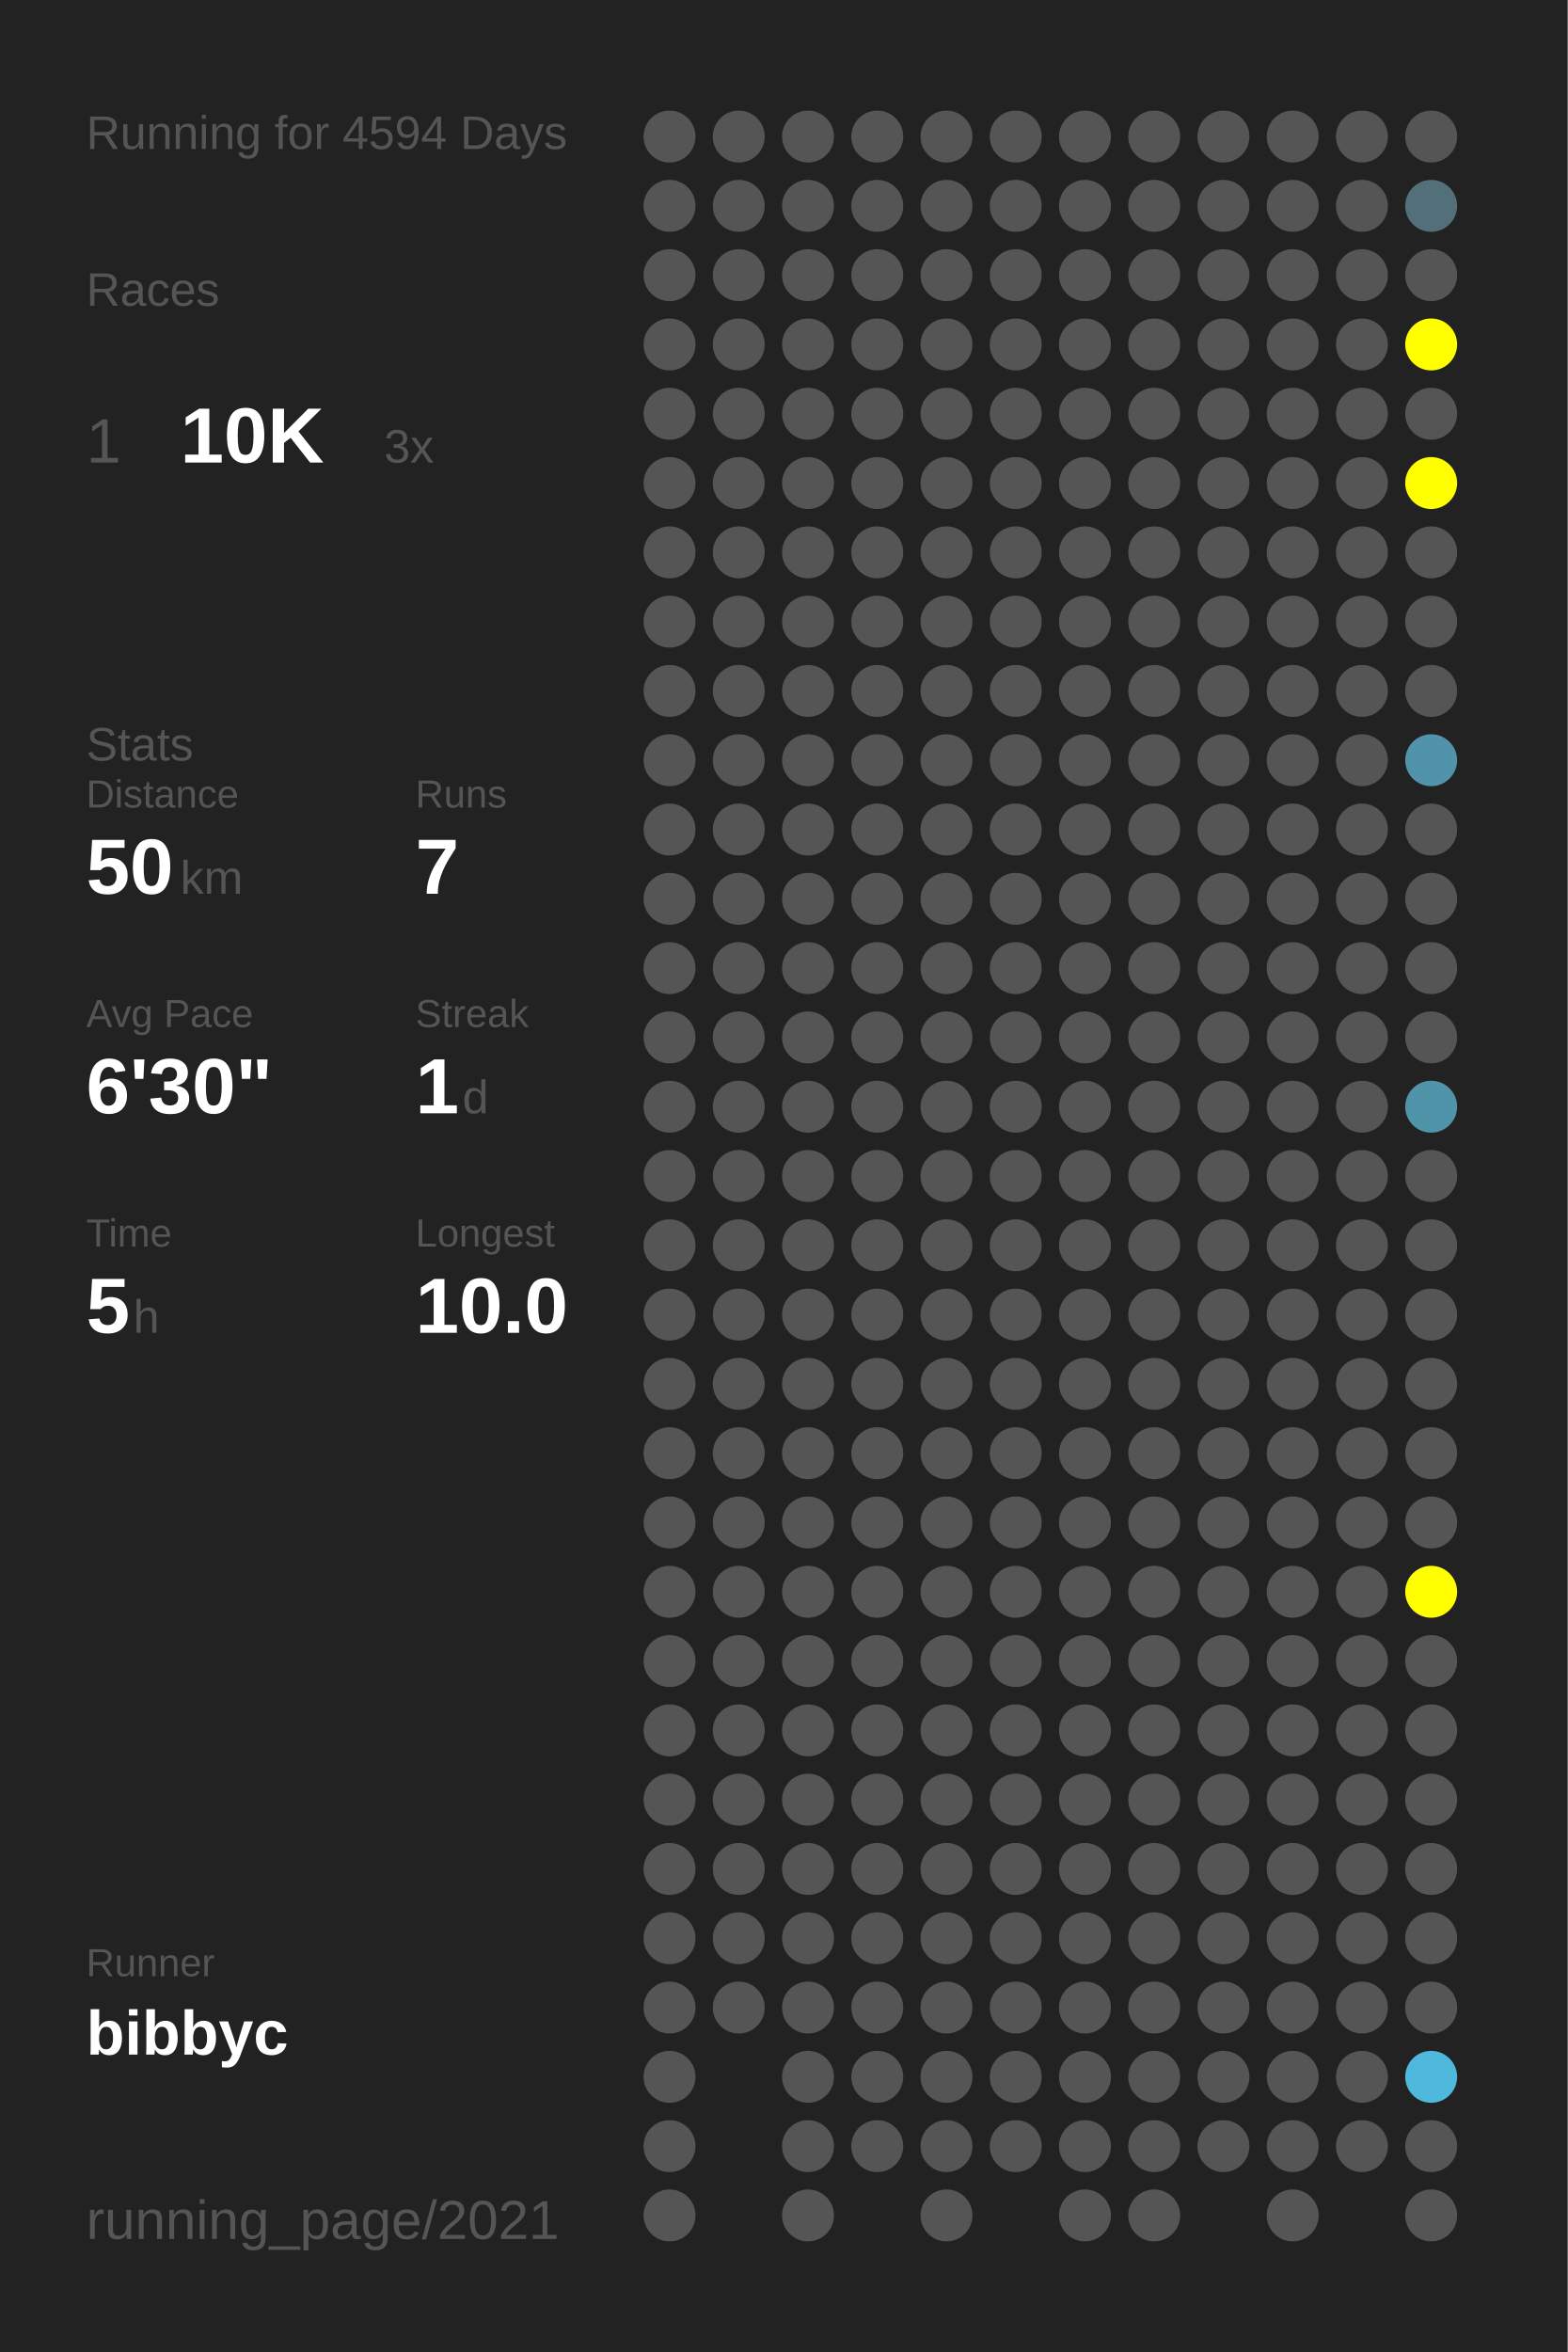
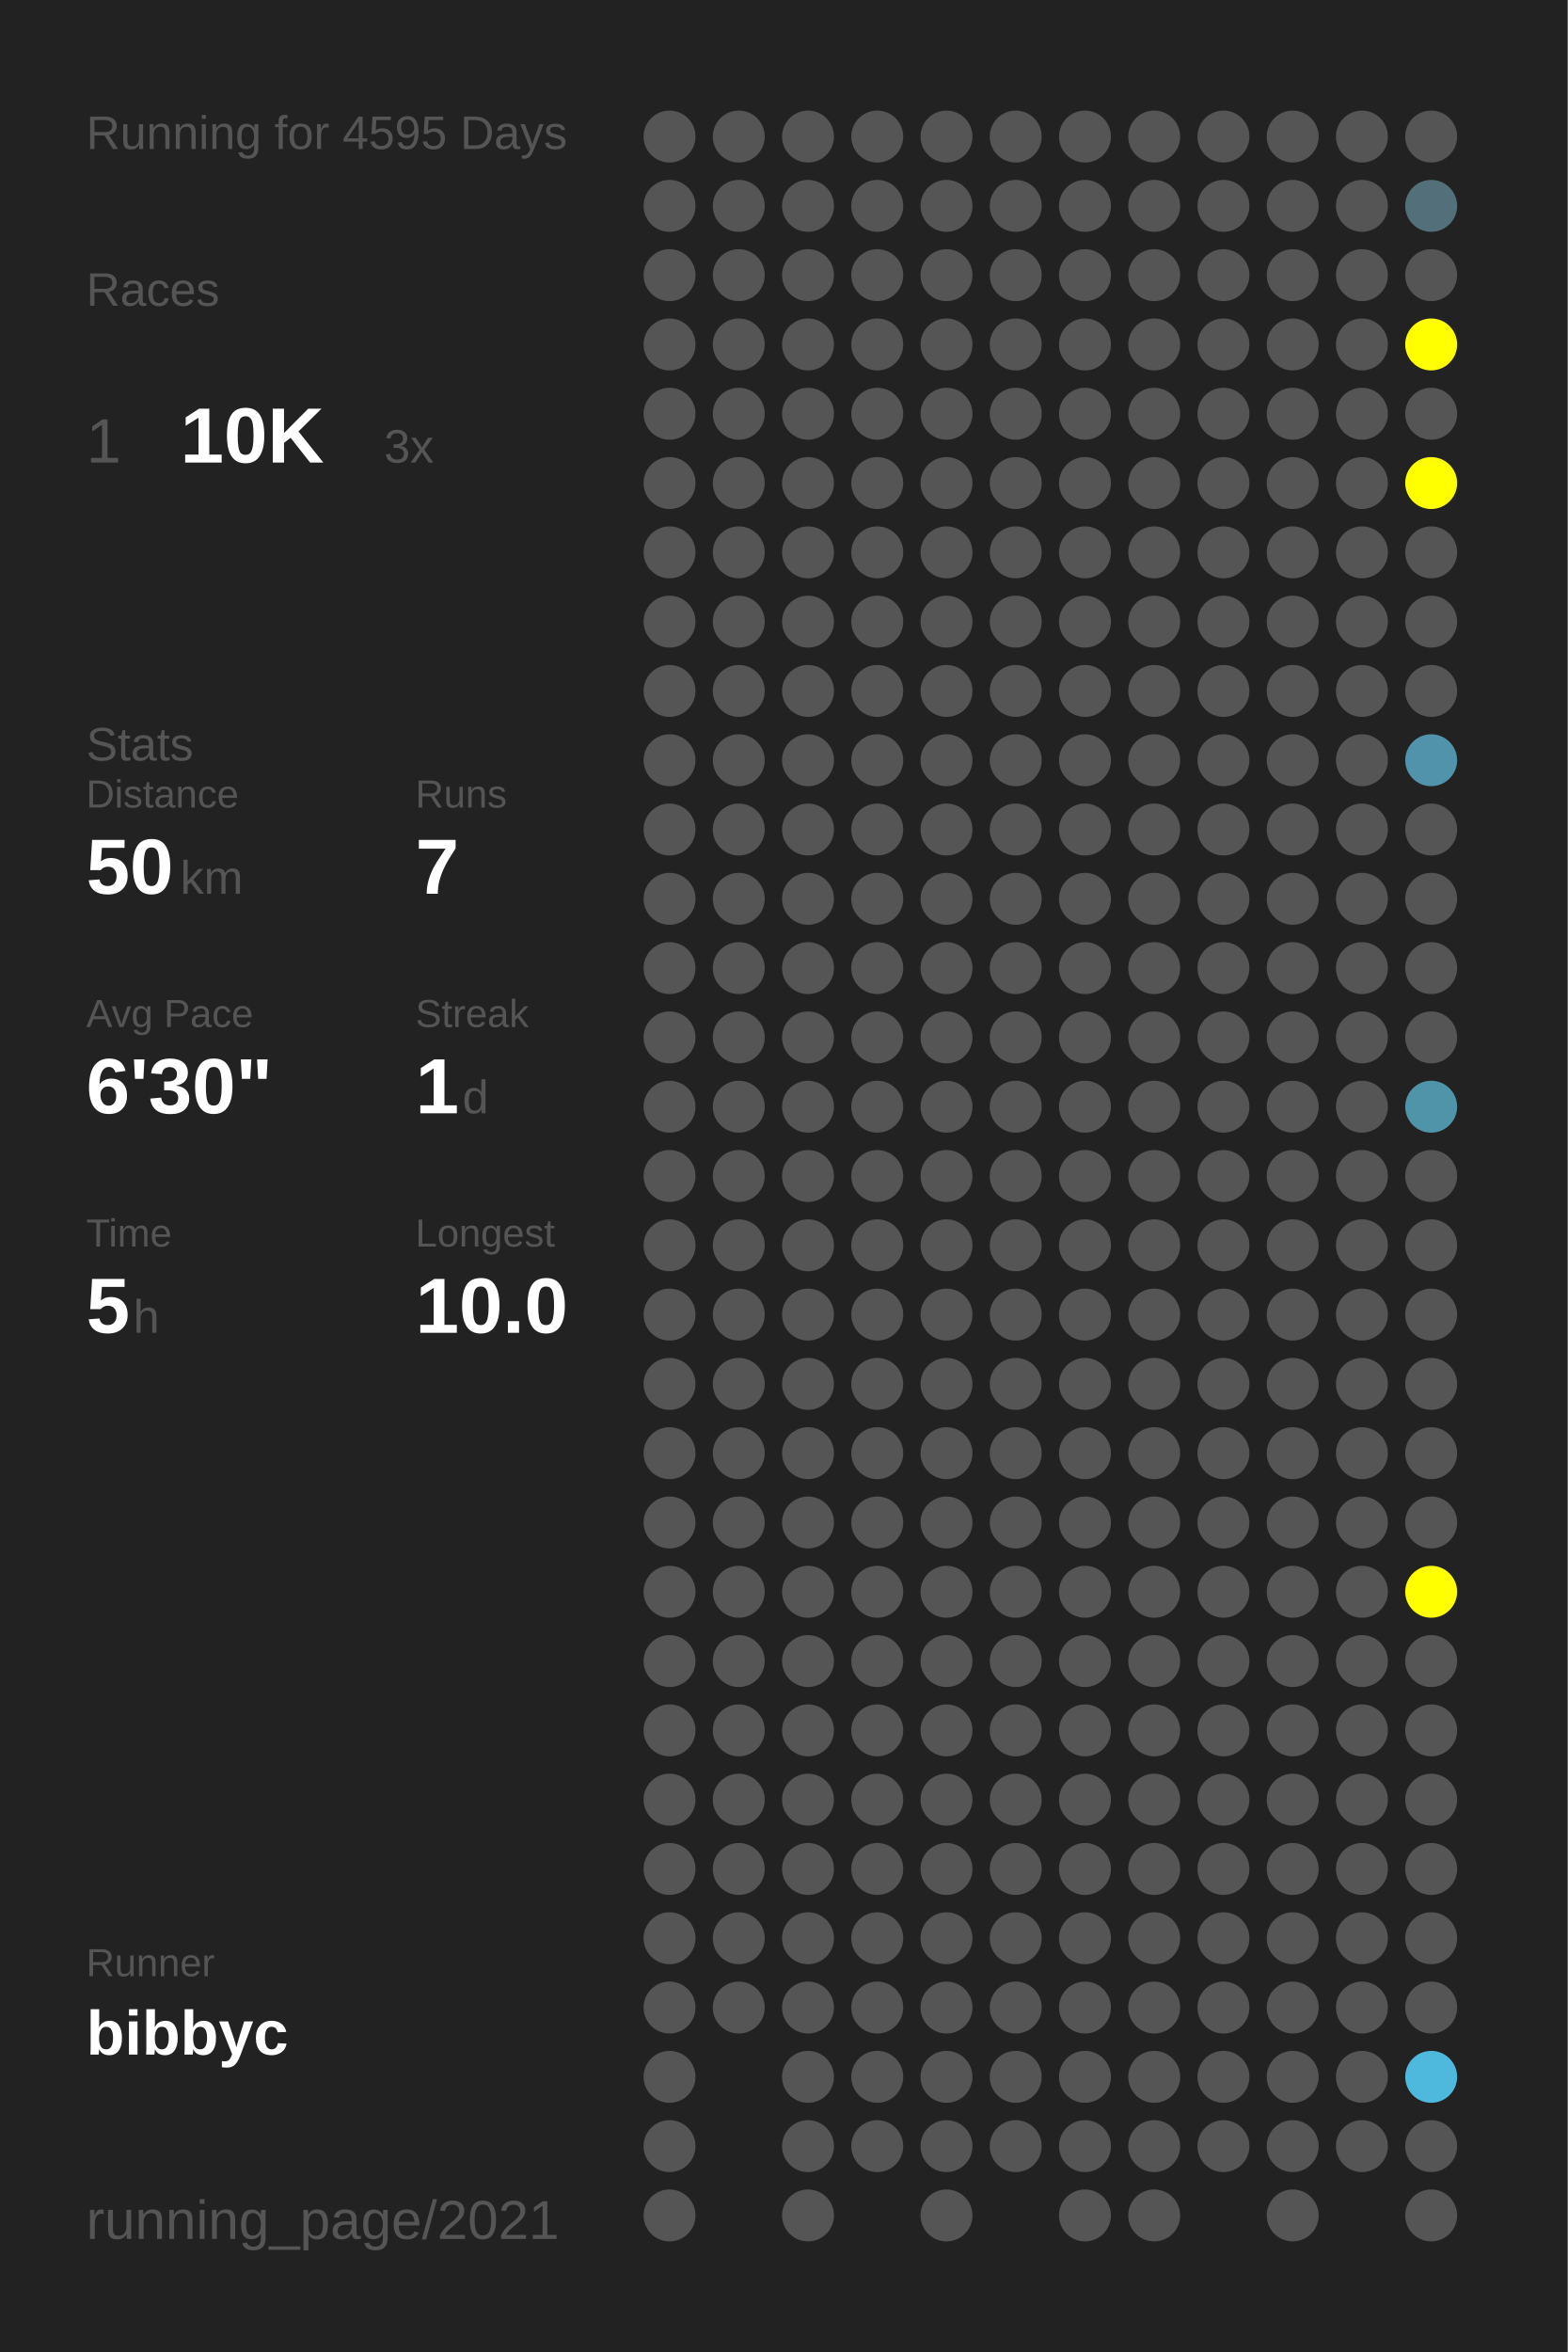
<svg xmlns="http://www.w3.org/2000/svg" baseProfile="full" height="300mm" version="1.1" viewBox="0,0,200,300" width="200mm">
  <defs />
  <rect fill="#222222" height="300" width="200" x="0" y="0" />
-   <text fill="#555555" style="font-size:6px; font-family:Arial;" x="11" y="19">Running for 4594 Days</text>
+   <text fill="#555555" style="font-size:6px; font-family:Arial;" x="11" y="19">Running for 4595 Days</text>
  <text fill="#555555" style="font-size:6px; font-family:Arial;" x="11" y="39">Races</text>
  <text fill="#555555" style="font-size:8px; font-family:Arial;" x="11" y="59">1</text>
  <text fill="#FFFFFF" style="font-size:10px; font-family:Arial; font-weight:bold;" x="23" y="59">10K</text>
  <text fill="#555555" style="font-size:6px; font-family:Arial;" x="49" y="59">3x</text>
  <text fill="#555555" style="font-size:6px; font-family:Arial;" x="11" y="97">Stats</text>
  <text fill="#555555" style="font-size:5px; font-family:Arial;" x="11" y="103">Distance</text>
  <text fill="#FFFFFF" style="font-size:10px; font-family:Arial; font-weight:bold;" x="11" y="114">50</text>
  <text fill="#555555" style="font-size:6px; font-family:Arial;" x="23" y="114">km</text>
  <text fill="#555555" style="font-size:5px; font-family:Arial;" x="53" y="103">Runs</text>
  <text fill="#FFFFFF" style="font-size:10px; font-family:Arial; font-weight:bold;" x="53" y="114">7</text>
  <text fill="#555555" style="font-size:5px; font-family:Arial;" x="11" y="131">Avg Pace</text>
  <text fill="#FFFFFF" style="font-size:10px; font-family:Arial; font-weight:bold;" x="11" y="142">6'30"</text>
  <text fill="#555555" style="font-size:5px; font-family:Arial;" x="53" y="131">Streak</text>
  <text fill="#FFFFFF" style="font-size:10px; font-family:Arial; font-weight:bold;" x="53" y="142">1</text>
  <text fill="#555555" style="font-size:6px; font-family:Arial;" x="59" y="142">d</text>
  <text fill="#555555" style="font-size:5px; font-family:Arial;" x="11" y="159">Time</text>
  <text fill="#FFFFFF" style="font-size:10px; font-family:Arial; font-weight:bold;" x="11" y="170">5</text>
  <text fill="#555555" style="font-size:6px; font-family:Arial;" x="17" y="170">h</text>
  <text fill="#555555" style="font-size:5px; font-family:Arial;" x="53" y="159">Longest</text>
  <text fill="#FFFFFF" style="font-size:10px; font-family:Arial; font-weight:bold;" x="53" y="170">10.0</text>
  <text fill="#555555" style="font-size:5px; font-family:Arial;" x="11" y="252.065">Runner</text>
  <text fill="#FFFFFF" style="font-size:8px; font-family:Arial; font-weight:bold;" x="11" y="262.065">bibbyc</text>
  <text fill="#555555" style="font-size:7px; font-family:Arial;" x="11" y="285.581">running_page/2021</text>
  <circle cx="85.417" cy="17.419" fill="#555555" r="3.312" />
  <circle cx="85.417" cy="26.258" fill="#555555" r="3.312" />
  <circle cx="85.417" cy="35.097" fill="#555555" r="3.312" />
  <circle cx="85.417" cy="43.935" fill="#555555" r="3.312" />
  <circle cx="85.417" cy="52.774" fill="#555555" r="3.312" />
  <circle cx="85.417" cy="61.613" fill="#555555" r="3.312" />
  <circle cx="85.417" cy="70.452" fill="#555555" r="3.312" />
  <circle cx="85.417" cy="79.29" fill="#555555" r="3.312" />
  <circle cx="85.417" cy="88.129" fill="#555555" r="3.312" />
  <circle cx="85.417" cy="96.968" fill="#555555" r="3.312" />
  <circle cx="85.417" cy="105.806" fill="#555555" r="3.312" />
  <circle cx="85.417" cy="114.645" fill="#555555" r="3.312" />
  <circle cx="85.417" cy="123.484" fill="#555555" r="3.312" />
  <circle cx="85.417" cy="132.323" fill="#555555" r="3.312" />
  <circle cx="85.417" cy="141.161" fill="#555555" r="3.312" />
  <circle cx="85.417" cy="150" fill="#555555" r="3.312" />
  <circle cx="85.417" cy="158.839" fill="#555555" r="3.312" />
  <circle cx="85.417" cy="167.677" fill="#555555" r="3.312" />
  <circle cx="85.417" cy="176.516" fill="#555555" r="3.312" />
  <circle cx="85.417" cy="185.355" fill="#555555" r="3.312" />
  <circle cx="85.417" cy="194.194" fill="#555555" r="3.312" />
  <circle cx="85.417" cy="203.032" fill="#555555" r="3.312" />
  <circle cx="85.417" cy="211.871" fill="#555555" r="3.312" />
  <circle cx="85.417" cy="220.71" fill="#555555" r="3.312" />
  <circle cx="85.417" cy="229.548" fill="#555555" r="3.312" />
  <circle cx="85.417" cy="238.387" fill="#555555" r="3.312" />
  <circle cx="85.417" cy="247.226" fill="#555555" r="3.312" />
  <circle cx="85.417" cy="256.065" fill="#555555" r="3.312" />
  <circle cx="85.417" cy="264.903" fill="#555555" r="3.312" />
  <circle cx="85.417" cy="273.742" fill="#555555" r="3.312" />
  <circle cx="85.417" cy="282.581" fill="#555555" r="3.312" />
  <circle cx="94.25" cy="17.419" fill="#555555" r="3.312" />
  <circle cx="94.25" cy="26.258" fill="#555555" r="3.312" />
  <circle cx="94.25" cy="35.097" fill="#555555" r="3.312" />
  <circle cx="94.25" cy="43.935" fill="#555555" r="3.312" />
  <circle cx="94.25" cy="52.774" fill="#555555" r="3.312" />
  <circle cx="94.25" cy="61.613" fill="#555555" r="3.312" />
  <circle cx="94.25" cy="70.452" fill="#555555" r="3.312" />
  <circle cx="94.25" cy="79.29" fill="#555555" r="3.312" />
  <circle cx="94.25" cy="88.129" fill="#555555" r="3.312" />
  <circle cx="94.25" cy="96.968" fill="#555555" r="3.312" />
  <circle cx="94.25" cy="105.806" fill="#555555" r="3.312" />
  <circle cx="94.25" cy="114.645" fill="#555555" r="3.312" />
  <circle cx="94.25" cy="123.484" fill="#555555" r="3.312" />
  <circle cx="94.25" cy="132.323" fill="#555555" r="3.312" />
  <circle cx="94.25" cy="141.161" fill="#555555" r="3.312" />
  <circle cx="94.25" cy="150" fill="#555555" r="3.312" />
  <circle cx="94.25" cy="158.839" fill="#555555" r="3.312" />
  <circle cx="94.25" cy="167.677" fill="#555555" r="3.312" />
  <circle cx="94.25" cy="176.516" fill="#555555" r="3.312" />
  <circle cx="94.25" cy="185.355" fill="#555555" r="3.312" />
  <circle cx="94.25" cy="194.194" fill="#555555" r="3.312" />
  <circle cx="94.25" cy="203.032" fill="#555555" r="3.312" />
  <circle cx="94.25" cy="211.871" fill="#555555" r="3.312" />
  <circle cx="94.25" cy="220.71" fill="#555555" r="3.312" />
  <circle cx="94.25" cy="229.548" fill="#555555" r="3.312" />
  <circle cx="94.25" cy="238.387" fill="#555555" r="3.312" />
  <circle cx="94.25" cy="247.226" fill="#555555" r="3.312" />
  <circle cx="94.25" cy="256.065" fill="#555555" r="3.312" />
  <circle cx="103.083" cy="17.419" fill="#555555" r="3.312" />
  <circle cx="103.083" cy="26.258" fill="#555555" r="3.312" />
  <circle cx="103.083" cy="35.097" fill="#555555" r="3.312" />
  <circle cx="103.083" cy="43.935" fill="#555555" r="3.312" />
  <circle cx="103.083" cy="52.774" fill="#555555" r="3.312" />
  <circle cx="103.083" cy="61.613" fill="#555555" r="3.312" />
  <circle cx="103.083" cy="70.452" fill="#555555" r="3.312" />
  <circle cx="103.083" cy="79.29" fill="#555555" r="3.312" />
  <circle cx="103.083" cy="88.129" fill="#555555" r="3.312" />
  <circle cx="103.083" cy="96.968" fill="#555555" r="3.312" />
  <circle cx="103.083" cy="105.806" fill="#555555" r="3.312" />
  <circle cx="103.083" cy="114.645" fill="#555555" r="3.312" />
  <circle cx="103.083" cy="123.484" fill="#555555" r="3.312" />
  <circle cx="103.083" cy="132.323" fill="#555555" r="3.312" />
  <circle cx="103.083" cy="141.161" fill="#555555" r="3.312" />
  <circle cx="103.083" cy="150" fill="#555555" r="3.312" />
  <circle cx="103.083" cy="158.839" fill="#555555" r="3.312" />
  <circle cx="103.083" cy="167.677" fill="#555555" r="3.312" />
  <circle cx="103.083" cy="176.516" fill="#555555" r="3.312" />
  <circle cx="103.083" cy="185.355" fill="#555555" r="3.312" />
  <circle cx="103.083" cy="194.194" fill="#555555" r="3.312" />
  <circle cx="103.083" cy="203.032" fill="#555555" r="3.312" />
  <circle cx="103.083" cy="211.871" fill="#555555" r="3.312" />
  <circle cx="103.083" cy="220.71" fill="#555555" r="3.312" />
  <circle cx="103.083" cy="229.548" fill="#555555" r="3.312" />
  <circle cx="103.083" cy="238.387" fill="#555555" r="3.312" />
  <circle cx="103.083" cy="247.226" fill="#555555" r="3.312" />
  <circle cx="103.083" cy="256.065" fill="#555555" r="3.312" />
  <circle cx="103.083" cy="264.903" fill="#555555" r="3.312" />
  <circle cx="103.083" cy="273.742" fill="#555555" r="3.312" />
  <circle cx="103.083" cy="282.581" fill="#555555" r="3.312" />
  <circle cx="111.917" cy="17.419" fill="#555555" r="3.312" />
  <circle cx="111.917" cy="26.258" fill="#555555" r="3.312" />
  <circle cx="111.917" cy="35.097" fill="#555555" r="3.312" />
  <circle cx="111.917" cy="43.935" fill="#555555" r="3.312" />
  <circle cx="111.917" cy="52.774" fill="#555555" r="3.312" />
  <circle cx="111.917" cy="61.613" fill="#555555" r="3.312" />
  <circle cx="111.917" cy="70.452" fill="#555555" r="3.312" />
  <circle cx="111.917" cy="79.29" fill="#555555" r="3.312" />
  <circle cx="111.917" cy="88.129" fill="#555555" r="3.312" />
  <circle cx="111.917" cy="96.968" fill="#555555" r="3.312" />
  <circle cx="111.917" cy="105.806" fill="#555555" r="3.312" />
  <circle cx="111.917" cy="114.645" fill="#555555" r="3.312" />
  <circle cx="111.917" cy="123.484" fill="#555555" r="3.312" />
  <circle cx="111.917" cy="132.323" fill="#555555" r="3.312" />
  <circle cx="111.917" cy="141.161" fill="#555555" r="3.312" />
  <circle cx="111.917" cy="150" fill="#555555" r="3.312" />
  <circle cx="111.917" cy="158.839" fill="#555555" r="3.312" />
  <circle cx="111.917" cy="167.677" fill="#555555" r="3.312" />
  <circle cx="111.917" cy="176.516" fill="#555555" r="3.312" />
  <circle cx="111.917" cy="185.355" fill="#555555" r="3.312" />
  <circle cx="111.917" cy="194.194" fill="#555555" r="3.312" />
  <circle cx="111.917" cy="203.032" fill="#555555" r="3.312" />
  <circle cx="111.917" cy="211.871" fill="#555555" r="3.312" />
  <circle cx="111.917" cy="220.71" fill="#555555" r="3.312" />
  <circle cx="111.917" cy="229.548" fill="#555555" r="3.312" />
  <circle cx="111.917" cy="238.387" fill="#555555" r="3.312" />
  <circle cx="111.917" cy="247.226" fill="#555555" r="3.312" />
  <circle cx="111.917" cy="256.065" fill="#555555" r="3.312" />
  <circle cx="111.917" cy="264.903" fill="#555555" r="3.312" />
  <circle cx="111.917" cy="273.742" fill="#555555" r="3.312" />
  <circle cx="120.75" cy="17.419" fill="#555555" r="3.312" />
  <circle cx="120.75" cy="26.258" fill="#555555" r="3.312" />
  <circle cx="120.75" cy="35.097" fill="#555555" r="3.312" />
  <circle cx="120.75" cy="43.935" fill="#555555" r="3.312" />
  <circle cx="120.75" cy="52.774" fill="#555555" r="3.312" />
  <circle cx="120.75" cy="61.613" fill="#555555" r="3.312" />
  <circle cx="120.75" cy="70.452" fill="#555555" r="3.312" />
  <circle cx="120.75" cy="79.29" fill="#555555" r="3.312" />
  <circle cx="120.75" cy="88.129" fill="#555555" r="3.312" />
  <circle cx="120.75" cy="96.968" fill="#555555" r="3.312" />
  <circle cx="120.75" cy="105.806" fill="#555555" r="3.312" />
  <circle cx="120.75" cy="114.645" fill="#555555" r="3.312" />
  <circle cx="120.75" cy="123.484" fill="#555555" r="3.312" />
  <circle cx="120.75" cy="132.323" fill="#555555" r="3.312" />
  <circle cx="120.75" cy="141.161" fill="#555555" r="3.312" />
  <circle cx="120.75" cy="150" fill="#555555" r="3.312" />
  <circle cx="120.75" cy="158.839" fill="#555555" r="3.312" />
  <circle cx="120.75" cy="167.677" fill="#555555" r="3.312" />
  <circle cx="120.75" cy="176.516" fill="#555555" r="3.312" />
  <circle cx="120.75" cy="185.355" fill="#555555" r="3.312" />
  <circle cx="120.75" cy="194.194" fill="#555555" r="3.312" />
  <circle cx="120.75" cy="203.032" fill="#555555" r="3.312" />
  <circle cx="120.75" cy="211.871" fill="#555555" r="3.312" />
  <circle cx="120.75" cy="220.71" fill="#555555" r="3.312" />
  <circle cx="120.75" cy="229.548" fill="#555555" r="3.312" />
  <circle cx="120.75" cy="238.387" fill="#555555" r="3.312" />
  <circle cx="120.75" cy="247.226" fill="#555555" r="3.312" />
  <circle cx="120.75" cy="256.065" fill="#555555" r="3.312" />
  <circle cx="120.75" cy="264.903" fill="#555555" r="3.312" />
  <circle cx="120.75" cy="273.742" fill="#555555" r="3.312" />
  <circle cx="120.75" cy="282.581" fill="#555555" r="3.312" />
  <circle cx="129.583" cy="17.419" fill="#555555" r="3.312" />
  <circle cx="129.583" cy="26.258" fill="#555555" r="3.312" />
  <circle cx="129.583" cy="35.097" fill="#555555" r="3.312" />
  <circle cx="129.583" cy="43.935" fill="#555555" r="3.312" />
  <circle cx="129.583" cy="52.774" fill="#555555" r="3.312" />
  <circle cx="129.583" cy="61.613" fill="#555555" r="3.312" />
  <circle cx="129.583" cy="70.452" fill="#555555" r="3.312" />
  <circle cx="129.583" cy="79.29" fill="#555555" r="3.312" />
  <circle cx="129.583" cy="88.129" fill="#555555" r="3.312" />
  <circle cx="129.583" cy="96.968" fill="#555555" r="3.312" />
  <circle cx="129.583" cy="105.806" fill="#555555" r="3.312" />
  <circle cx="129.583" cy="114.645" fill="#555555" r="3.312" />
  <circle cx="129.583" cy="123.484" fill="#555555" r="3.312" />
  <circle cx="129.583" cy="132.323" fill="#555555" r="3.312" />
  <circle cx="129.583" cy="141.161" fill="#555555" r="3.312" />
  <circle cx="129.583" cy="150" fill="#555555" r="3.312" />
  <circle cx="129.583" cy="158.839" fill="#555555" r="3.312" />
  <circle cx="129.583" cy="167.677" fill="#555555" r="3.312" />
  <circle cx="129.583" cy="176.516" fill="#555555" r="3.312" />
  <circle cx="129.583" cy="185.355" fill="#555555" r="3.312" />
  <circle cx="129.583" cy="194.194" fill="#555555" r="3.312" />
  <circle cx="129.583" cy="203.032" fill="#555555" r="3.312" />
  <circle cx="129.583" cy="211.871" fill="#555555" r="3.312" />
  <circle cx="129.583" cy="220.71" fill="#555555" r="3.312" />
  <circle cx="129.583" cy="229.548" fill="#555555" r="3.312" />
  <circle cx="129.583" cy="238.387" fill="#555555" r="3.312" />
  <circle cx="129.583" cy="247.226" fill="#555555" r="3.312" />
  <circle cx="129.583" cy="256.065" fill="#555555" r="3.312" />
  <circle cx="129.583" cy="264.903" fill="#555555" r="3.312" />
  <circle cx="129.583" cy="273.742" fill="#555555" r="3.312" />
  <circle cx="138.417" cy="17.419" fill="#555555" r="3.312" />
  <circle cx="138.417" cy="26.258" fill="#555555" r="3.312" />
  <circle cx="138.417" cy="35.097" fill="#555555" r="3.312" />
  <circle cx="138.417" cy="43.935" fill="#555555" r="3.312" />
  <circle cx="138.417" cy="52.774" fill="#555555" r="3.312" />
  <circle cx="138.417" cy="61.613" fill="#555555" r="3.312" />
  <circle cx="138.417" cy="70.452" fill="#555555" r="3.312" />
  <circle cx="138.417" cy="79.29" fill="#555555" r="3.312" />
  <circle cx="138.417" cy="88.129" fill="#555555" r="3.312" />
  <circle cx="138.417" cy="96.968" fill="#555555" r="3.312" />
  <circle cx="138.417" cy="105.806" fill="#555555" r="3.312" />
  <circle cx="138.417" cy="114.645" fill="#555555" r="3.312" />
  <circle cx="138.417" cy="123.484" fill="#555555" r="3.312" />
  <circle cx="138.417" cy="132.323" fill="#555555" r="3.312" />
  <circle cx="138.417" cy="141.161" fill="#555555" r="3.312" />
  <circle cx="138.417" cy="150" fill="#555555" r="3.312" />
  <circle cx="138.417" cy="158.839" fill="#555555" r="3.312" />
  <circle cx="138.417" cy="167.677" fill="#555555" r="3.312" />
  <circle cx="138.417" cy="176.516" fill="#555555" r="3.312" />
  <circle cx="138.417" cy="185.355" fill="#555555" r="3.312" />
  <circle cx="138.417" cy="194.194" fill="#555555" r="3.312" />
  <circle cx="138.417" cy="203.032" fill="#555555" r="3.312" />
  <circle cx="138.417" cy="211.871" fill="#555555" r="3.312" />
  <circle cx="138.417" cy="220.71" fill="#555555" r="3.312" />
  <circle cx="138.417" cy="229.548" fill="#555555" r="3.312" />
  <circle cx="138.417" cy="238.387" fill="#555555" r="3.312" />
  <circle cx="138.417" cy="247.226" fill="#555555" r="3.312" />
  <circle cx="138.417" cy="256.065" fill="#555555" r="3.312" />
  <circle cx="138.417" cy="264.903" fill="#555555" r="3.312" />
  <circle cx="138.417" cy="273.742" fill="#555555" r="3.312" />
  <circle cx="138.417" cy="282.581" fill="#555555" r="3.312" />
  <circle cx="147.25" cy="17.419" fill="#555555" r="3.312" />
  <circle cx="147.25" cy="26.258" fill="#555555" r="3.312" />
  <circle cx="147.25" cy="35.097" fill="#555555" r="3.312" />
  <circle cx="147.25" cy="43.935" fill="#555555" r="3.312" />
  <circle cx="147.25" cy="52.774" fill="#555555" r="3.312" />
  <circle cx="147.25" cy="61.613" fill="#555555" r="3.312" />
  <circle cx="147.25" cy="70.452" fill="#555555" r="3.312" />
  <circle cx="147.25" cy="79.29" fill="#555555" r="3.312" />
  <circle cx="147.25" cy="88.129" fill="#555555" r="3.312" />
  <circle cx="147.25" cy="96.968" fill="#555555" r="3.312" />
  <circle cx="147.25" cy="105.806" fill="#555555" r="3.312" />
  <circle cx="147.25" cy="114.645" fill="#555555" r="3.312" />
  <circle cx="147.25" cy="123.484" fill="#555555" r="3.312" />
  <circle cx="147.25" cy="132.323" fill="#555555" r="3.312" />
  <circle cx="147.25" cy="141.161" fill="#555555" r="3.312" />
  <circle cx="147.25" cy="150" fill="#555555" r="3.312" />
  <circle cx="147.25" cy="158.839" fill="#555555" r="3.312" />
  <circle cx="147.25" cy="167.677" fill="#555555" r="3.312" />
  <circle cx="147.25" cy="176.516" fill="#555555" r="3.312" />
  <circle cx="147.25" cy="185.355" fill="#555555" r="3.312" />
  <circle cx="147.25" cy="194.194" fill="#555555" r="3.312" />
  <circle cx="147.25" cy="203.032" fill="#555555" r="3.312" />
  <circle cx="147.25" cy="211.871" fill="#555555" r="3.312" />
  <circle cx="147.25" cy="220.71" fill="#555555" r="3.312" />
  <circle cx="147.25" cy="229.548" fill="#555555" r="3.312" />
  <circle cx="147.25" cy="238.387" fill="#555555" r="3.312" />
  <circle cx="147.25" cy="247.226" fill="#555555" r="3.312" />
  <circle cx="147.25" cy="256.065" fill="#555555" r="3.312" />
  <circle cx="147.25" cy="264.903" fill="#555555" r="3.312" />
  <circle cx="147.25" cy="273.742" fill="#555555" r="3.312" />
  <circle cx="147.25" cy="282.581" fill="#555555" r="3.312" />
  <circle cx="156.083" cy="17.419" fill="#555555" r="3.312" />
  <circle cx="156.083" cy="26.258" fill="#555555" r="3.312" />
  <circle cx="156.083" cy="35.097" fill="#555555" r="3.312" />
  <circle cx="156.083" cy="43.935" fill="#555555" r="3.312" />
  <circle cx="156.083" cy="52.774" fill="#555555" r="3.312" />
  <circle cx="156.083" cy="61.613" fill="#555555" r="3.312" />
  <circle cx="156.083" cy="70.452" fill="#555555" r="3.312" />
  <circle cx="156.083" cy="79.29" fill="#555555" r="3.312" />
  <circle cx="156.083" cy="88.129" fill="#555555" r="3.312" />
  <circle cx="156.083" cy="96.968" fill="#555555" r="3.312" />
  <circle cx="156.083" cy="105.806" fill="#555555" r="3.312" />
  <circle cx="156.083" cy="114.645" fill="#555555" r="3.312" />
  <circle cx="156.083" cy="123.484" fill="#555555" r="3.312" />
  <circle cx="156.083" cy="132.323" fill="#555555" r="3.312" />
  <circle cx="156.083" cy="141.161" fill="#555555" r="3.312" />
  <circle cx="156.083" cy="150" fill="#555555" r="3.312" />
  <circle cx="156.083" cy="158.839" fill="#555555" r="3.312" />
  <circle cx="156.083" cy="167.677" fill="#555555" r="3.312" />
  <circle cx="156.083" cy="176.516" fill="#555555" r="3.312" />
  <circle cx="156.083" cy="185.355" fill="#555555" r="3.312" />
  <circle cx="156.083" cy="194.194" fill="#555555" r="3.312" />
  <circle cx="156.083" cy="203.032" fill="#555555" r="3.312" />
  <circle cx="156.083" cy="211.871" fill="#555555" r="3.312" />
  <circle cx="156.083" cy="220.71" fill="#555555" r="3.312" />
  <circle cx="156.083" cy="229.548" fill="#555555" r="3.312" />
  <circle cx="156.083" cy="238.387" fill="#555555" r="3.312" />
  <circle cx="156.083" cy="247.226" fill="#555555" r="3.312" />
  <circle cx="156.083" cy="256.065" fill="#555555" r="3.312" />
  <circle cx="156.083" cy="264.903" fill="#555555" r="3.312" />
  <circle cx="156.083" cy="273.742" fill="#555555" r="3.312" />
  <circle cx="164.917" cy="17.419" fill="#555555" r="3.312" />
  <circle cx="164.917" cy="26.258" fill="#555555" r="3.312" />
  <circle cx="164.917" cy="35.097" fill="#555555" r="3.312" />
  <circle cx="164.917" cy="43.935" fill="#555555" r="3.312" />
  <circle cx="164.917" cy="52.774" fill="#555555" r="3.312" />
  <circle cx="164.917" cy="61.613" fill="#555555" r="3.312" />
  <circle cx="164.917" cy="70.452" fill="#555555" r="3.312" />
  <circle cx="164.917" cy="79.29" fill="#555555" r="3.312" />
  <circle cx="164.917" cy="88.129" fill="#555555" r="3.312" />
  <circle cx="164.917" cy="96.968" fill="#555555" r="3.312" />
  <circle cx="164.917" cy="105.806" fill="#555555" r="3.312" />
  <circle cx="164.917" cy="114.645" fill="#555555" r="3.312" />
  <circle cx="164.917" cy="123.484" fill="#555555" r="3.312" />
  <circle cx="164.917" cy="132.323" fill="#555555" r="3.312" />
  <circle cx="164.917" cy="141.161" fill="#555555" r="3.312" />
  <circle cx="164.917" cy="150" fill="#555555" r="3.312" />
  <circle cx="164.917" cy="158.839" fill="#555555" r="3.312" />
  <circle cx="164.917" cy="167.677" fill="#555555" r="3.312" />
  <circle cx="164.917" cy="176.516" fill="#555555" r="3.312" />
  <circle cx="164.917" cy="185.355" fill="#555555" r="3.312" />
  <circle cx="164.917" cy="194.194" fill="#555555" r="3.312" />
  <circle cx="164.917" cy="203.032" fill="#555555" r="3.312" />
  <circle cx="164.917" cy="211.871" fill="#555555" r="3.312" />
  <circle cx="164.917" cy="220.71" fill="#555555" r="3.312" />
  <circle cx="164.917" cy="229.548" fill="#555555" r="3.312" />
  <circle cx="164.917" cy="238.387" fill="#555555" r="3.312" />
  <circle cx="164.917" cy="247.226" fill="#555555" r="3.312" />
  <circle cx="164.917" cy="256.065" fill="#555555" r="3.312" />
  <circle cx="164.917" cy="264.903" fill="#555555" r="3.312" />
  <circle cx="164.917" cy="273.742" fill="#555555" r="3.312" />
  <circle cx="164.917" cy="282.581" fill="#555555" r="3.312" />
  <circle cx="173.75" cy="17.419" fill="#555555" r="3.312" />
  <circle cx="173.75" cy="26.258" fill="#555555" r="3.312" />
  <circle cx="173.75" cy="35.097" fill="#555555" r="3.312" />
  <circle cx="173.75" cy="43.935" fill="#555555" r="3.312" />
  <circle cx="173.75" cy="52.774" fill="#555555" r="3.312" />
  <circle cx="173.75" cy="61.613" fill="#555555" r="3.312" />
  <circle cx="173.75" cy="70.452" fill="#555555" r="3.312" />
  <circle cx="173.75" cy="79.29" fill="#555555" r="3.312" />
  <circle cx="173.75" cy="88.129" fill="#555555" r="3.312" />
  <circle cx="173.75" cy="96.968" fill="#555555" r="3.312" />
  <circle cx="173.75" cy="105.806" fill="#555555" r="3.312" />
  <circle cx="173.75" cy="114.645" fill="#555555" r="3.312" />
  <circle cx="173.75" cy="123.484" fill="#555555" r="3.312" />
  <circle cx="173.75" cy="132.323" fill="#555555" r="3.312" />
  <circle cx="173.75" cy="141.161" fill="#555555" r="3.312" />
  <circle cx="173.75" cy="150" fill="#555555" r="3.312" />
  <circle cx="173.75" cy="158.839" fill="#555555" r="3.312" />
  <circle cx="173.75" cy="167.677" fill="#555555" r="3.312" />
  <circle cx="173.75" cy="176.516" fill="#555555" r="3.312" />
  <circle cx="173.75" cy="185.355" fill="#555555" r="3.312" />
  <circle cx="173.75" cy="194.194" fill="#555555" r="3.312" />
  <circle cx="173.75" cy="203.032" fill="#555555" r="3.312" />
  <circle cx="173.75" cy="211.871" fill="#555555" r="3.312" />
  <circle cx="173.75" cy="220.71" fill="#555555" r="3.312" />
  <circle cx="173.75" cy="229.548" fill="#555555" r="3.312" />
  <circle cx="173.75" cy="238.387" fill="#555555" r="3.312" />
  <circle cx="173.75" cy="247.226" fill="#555555" r="3.312" />
  <circle cx="173.75" cy="256.065" fill="#555555" r="3.312" />
  <circle cx="173.75" cy="264.903" fill="#555555" r="3.312" />
  <circle cx="173.75" cy="273.742" fill="#555555" r="3.312" />
  <circle cx="182.583" cy="17.419" fill="#555555" r="3.312" />
  <circle cx="182.583" cy="26.258" fill="#53707a" r="3.312" />
  <circle cx="182.583" cy="35.097" fill="#555555" r="3.312" />
  <circle cx="182.583" cy="43.935" fill="#FFFF00" r="3.312" />
  <circle cx="182.583" cy="52.774" fill="#555555" r="3.312" />
  <circle cx="182.583" cy="61.613" fill="#FFFF00" r="3.312" />
  <circle cx="182.583" cy="70.452" fill="#555555" r="3.312" />
  <circle cx="182.583" cy="79.29" fill="#555555" r="3.312" />
  <circle cx="182.583" cy="88.129" fill="#555555" r="3.312" />
  <circle cx="182.583" cy="96.968" fill="#5093aa" r="3.312" />
  <circle cx="182.583" cy="105.806" fill="#555555" r="3.312" />
  <circle cx="182.583" cy="114.645" fill="#555555" r="3.312" />
  <circle cx="182.583" cy="123.484" fill="#555555" r="3.312" />
  <circle cx="182.583" cy="132.323" fill="#555555" r="3.312" />
  <circle cx="182.583" cy="141.161" fill="#5094aa" r="3.312" />
  <circle cx="182.583" cy="150" fill="#555555" r="3.312" />
  <circle cx="182.583" cy="158.839" fill="#555555" r="3.312" />
  <circle cx="182.583" cy="167.677" fill="#555555" r="3.312" />
  <circle cx="182.583" cy="176.516" fill="#555555" r="3.312" />
  <circle cx="182.583" cy="185.355" fill="#555555" r="3.312" />
  <circle cx="182.583" cy="194.194" fill="#555555" r="3.312" />
  <circle cx="182.583" cy="203.032" fill="#FFFF00" r="3.312" />
  <circle cx="182.583" cy="211.871" fill="#555555" r="3.312" />
  <circle cx="182.583" cy="220.71" fill="#555555" r="3.312" />
  <circle cx="182.583" cy="229.548" fill="#555555" r="3.312" />
  <circle cx="182.583" cy="238.387" fill="#555555" r="3.312" />
  <circle cx="182.583" cy="247.226" fill="#555555" r="3.312" />
  <circle cx="182.583" cy="256.065" fill="#555555" r="3.312" />
  <circle cx="182.583" cy="264.903" fill="#4eb9dd" r="3.312" />
  <circle cx="182.583" cy="273.742" fill="#555555" r="3.312" />
  <circle cx="182.583" cy="282.581" fill="#555555" r="3.312" />
</svg>
